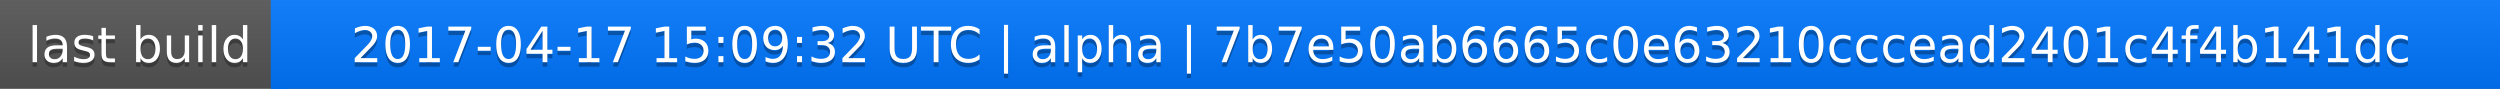
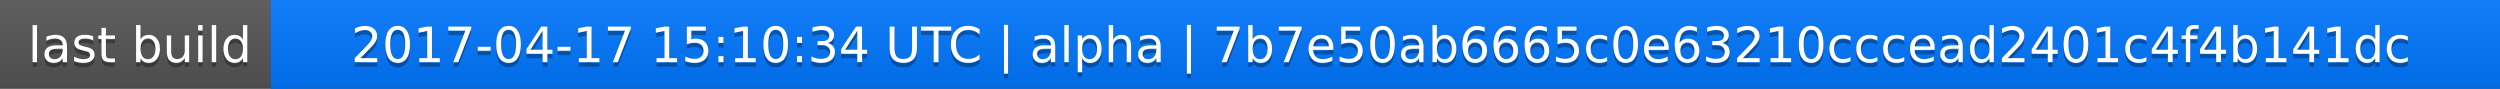
<svg xmlns="http://www.w3.org/2000/svg" width="563" height="20">
  <linearGradient id="a" x2="0" y2="100%">
    <stop offset="0" stop-color="#bbb" stop-opacity=".1" />
    <stop offset="1" stop-opacity=".1" />
  </linearGradient>
  <rect rx="0" width="563" height="20" fill="#555" />
  <rect rx="0" x="61" width="502" height="20" fill="#07f" />
  <path fill="#07f" d="M61 0h4v20h-4z" />
  <rect rx="0" width="563" height="20" fill="url(#a)" />
  <g fill="#fff" text-anchor="middle" font-family="DejaVu Sans,Verdana,Geneva,sans-serif" font-size="11">
    <text x="31.5" y="15" fill="#010101" fill-opacity=".3">last build</text>
    <text x="31.5" y="14">last build</text>
-     <text x="311" y="15" fill="#010101" fill-opacity=".3">2017-04-17 15:09:32 UTC | alpha | 7b7e50ab6665c0e63210cccead2401c4f4b141dc</text>
-     <text x="311" y="14">2017-04-17 15:09:32 UTC | alpha | 7b7e50ab6665c0e63210cccead2401c4f4b141dc</text>
+     <text x="311" y="15" fill="#010101" fill-opacity=".3">2017-04-17 15:10:34 UTC | alpha | 7b7e50ab6665c0e63210cccead2401c4f4b141dc</text>
+     <text x="311" y="14">2017-04-17 15:10:34 UTC | alpha | 7b7e50ab6665c0e63210cccead2401c4f4b141dc</text>
  </g>
</svg>
